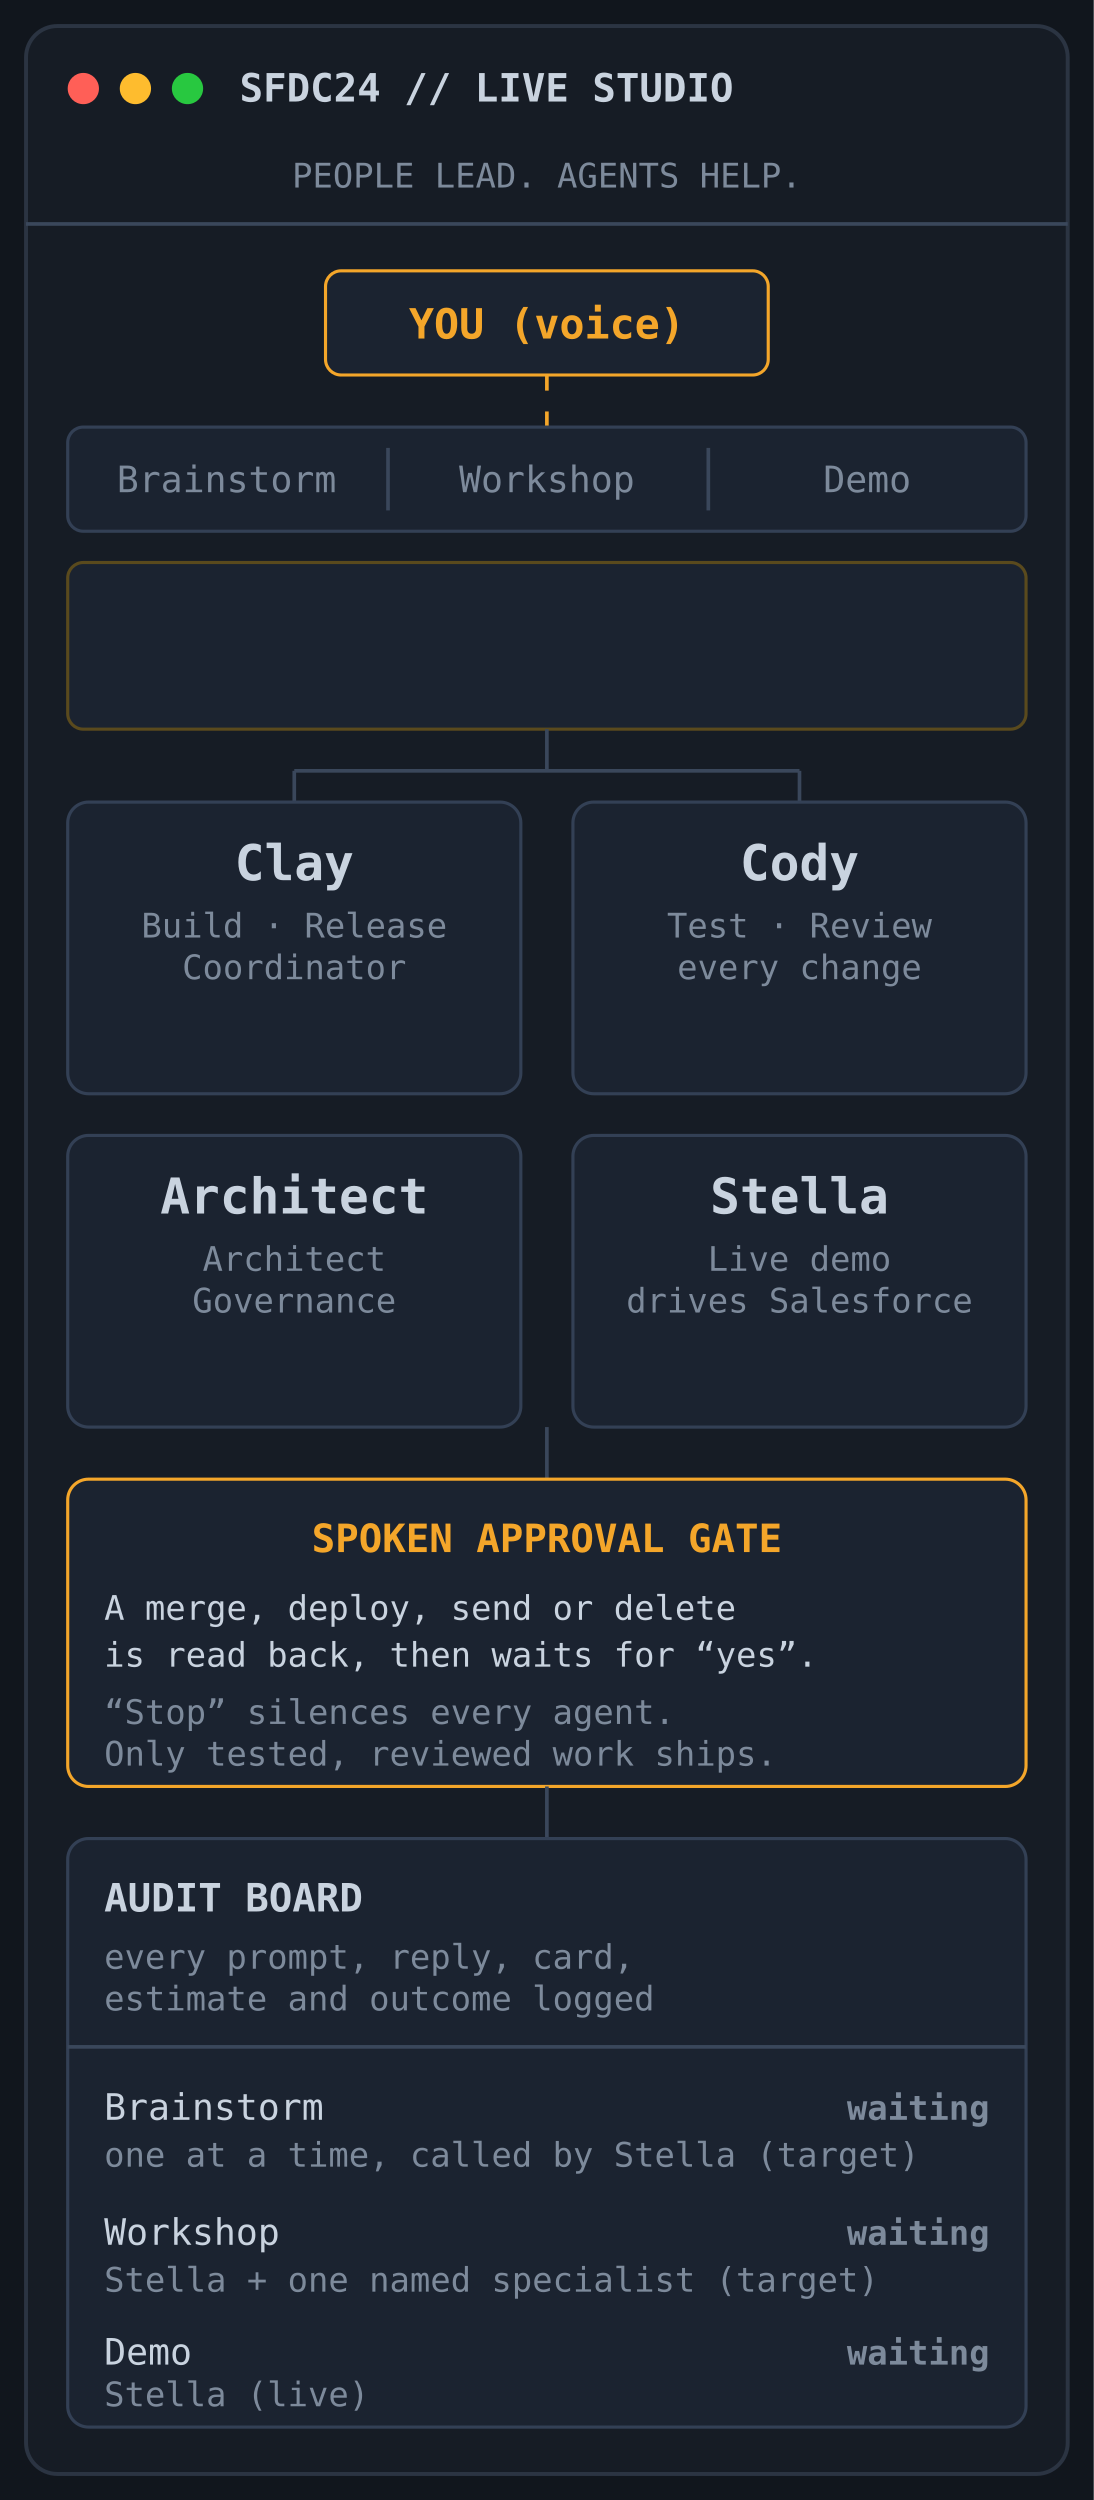
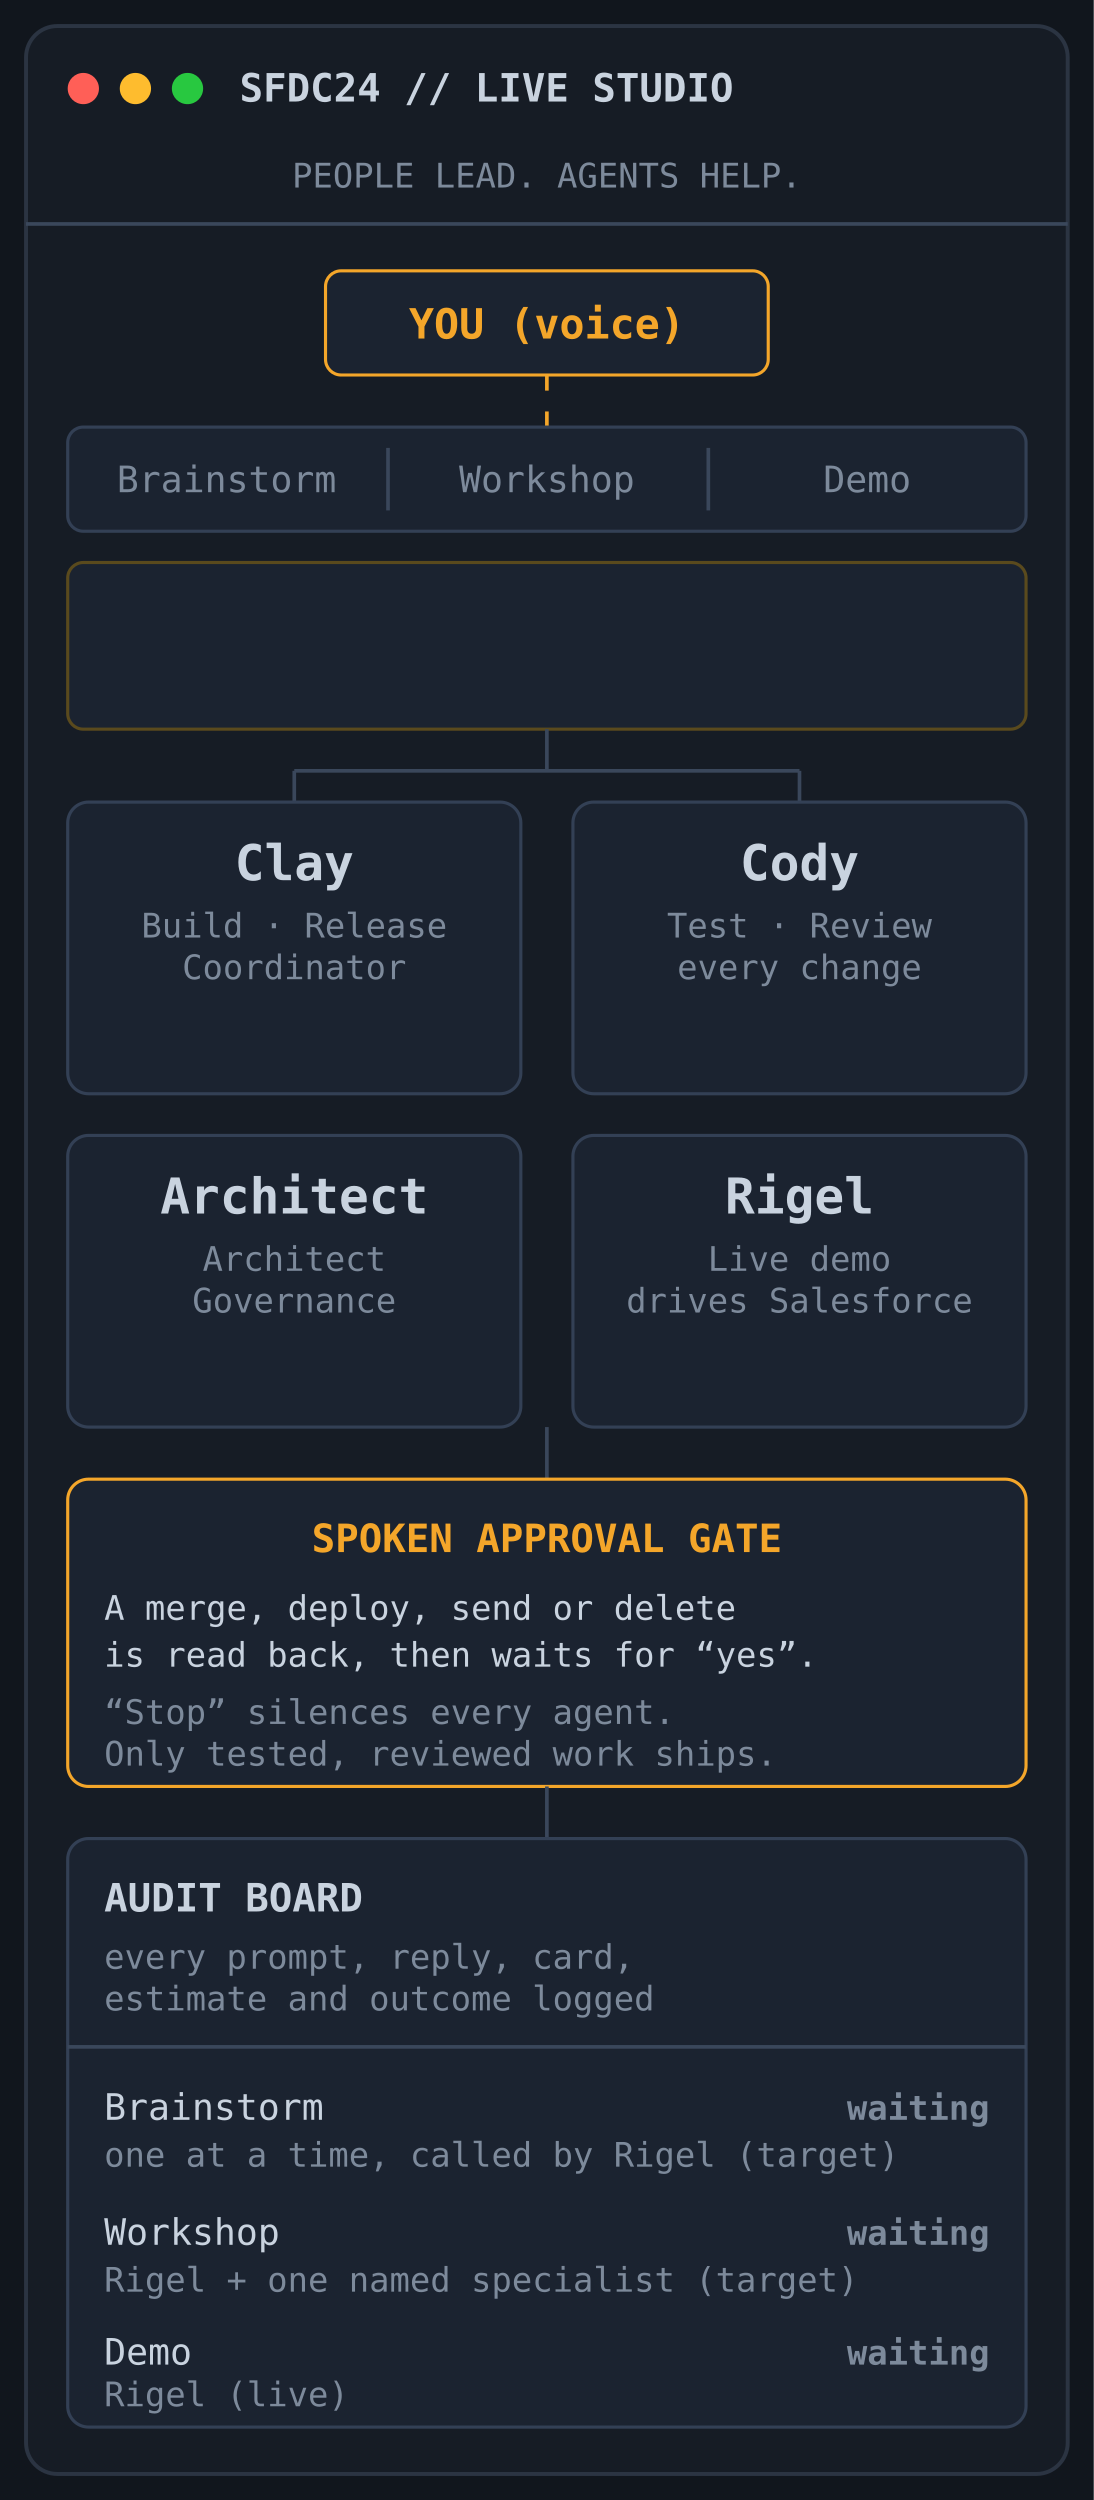
<svg xmlns="http://www.w3.org/2000/svg" viewBox="0 0 420 960" role="img" aria-labelledby="lsp-title lsp-desc">
  <style>
  .bg{fill:#11161d}.frame{fill:#161c25;stroke:#2b3442;stroke-width:1.5}
  .box{fill:#1b2330;stroke:#334055;stroke-width:1.2}
  .t{font-family:ui-monospace,SFMono-Regular,Menlo,Consolas,monospace;fill:#c9d3df}
  .mute{fill:#7d8a9b}.amber{fill:#f4a62a}.green{fill:#3fb68b}.blue{fill:#6fa8ff}
  .s13{font-size:13px}.s14{font-size:14px}.s15{font-size:15px}.s16{font-size:16px}.s19{font-size:19px}
  .b{font-weight:700}
  .line{stroke:#3a475b;stroke-width:1.4;fill:none}
  .on{stroke:#f4a62a}
  .p1,.p2,.p3{opacity:0;animation:cycle 15s infinite}
  .p2{animation-delay:5s}.p3{animation-delay:10s}
  @keyframes cycle{0%{opacity:0}3%{opacity:1}30%{opacity:1}33.3%{opacity:0}100%{opacity:0}}
  .flow{stroke-dasharray:6 8;animation:dash 1.2s linear infinite}
  @keyframes dash{to{stroke-dashoffset:-28}}
  .pulse{animation:pulse 1.8s ease-in-out infinite}
  @keyframes pulse{0%,100%{opacity:.35}50%{opacity:1}}
  @media (prefers-reduced-motion: reduce){
    .p1{opacity:1;animation:none}.p2,.p3{opacity:0;animation:none}
    .flow,.pulse{animation:none}
  }
</style>
  <rect class="bg" width="420" height="960" />
  <rect class="frame" x="10" y="10" width="400" height="940" rx="12" />
  <circle cx="32" cy="34" r="6" fill="#ff5f57" />
  <circle cx="52" cy="34" r="6" fill="#febc2e" />
  <circle cx="72" cy="34" r="6" fill="#28c840" />
  <text class="t s15 b" x="92" y="39">SFDC24 // LIVE STUDIO</text>
  <text class="t s13 mute" x="210" y="72" text-anchor="middle">PEOPLE LEAD. AGENTS HELP.</text>
  <line class="line" x1="10" y1="86" x2="410" y2="86" />
  <rect class="box" x="125" y="104" width="170" height="40" rx="6" style="stroke:#f4a62a" />
  <text class="t s16 b amber" x="210" y="130" text-anchor="middle">YOU (voice)</text>
  <path class="line on flow" d="M210 144 V164" />
  <rect class="box" x="26" y="164" width="368" height="40" rx="6" />
  <text class="t s14 mute" x="87" y="189" text-anchor="middle">Brainstorm</text>
  <text class="t s14 mute" x="210" y="189" text-anchor="middle">Workshop</text>
  <text class="t s14 mute" x="333" y="189" text-anchor="middle">Demo</text>
  <line class="line" x1="149" y1="172" x2="149" y2="196" />
  <line class="line" x1="272" y1="172" x2="272" y2="196" />
  <g class="p1">
    <rect x="29" y="167" width="117" height="34" rx="5" fill="#2a2412" stroke="#f4a62a" />
    <text class="t s14 b amber" x="87" y="189" text-anchor="middle">Brainstorm</text>
  </g>
  <g class="p2">
    <rect x="152" y="167" width="117" height="34" rx="5" fill="#2a2412" stroke="#f4a62a" />
    <text class="t s14 b amber" x="210" y="189" text-anchor="middle">Workshop</text>
  </g>
  <g class="p3">
    <rect x="275" y="167" width="116" height="34" rx="5" fill="#2a2412" stroke="#f4a62a" />
    <text class="t s14 b amber" x="333" y="189" text-anchor="middle">Demo</text>
  </g>
  <rect class="box" x="26" y="216" width="368" height="64" rx="6" style="stroke:#5a4a1d" />
  <g class="p1">
    <text class="t s14" x="40" y="242">one at a time, called by</text>
-     <text class="t s14" x="40" y="264">Stella (target)</text>
+     <text class="t s14" x="40" y="264">Rigel (target)</text>
  </g>
  <g class="p2">
-     <text class="t s14" x="40" y="242">Stella + one named</text>
+     <text class="t s14" x="40" y="242">Rigel + one named</text>
    <text class="t s14" x="40" y="264">specialist (target)</text>
  </g>
  <g class="p3">
-     <text class="t s14" x="40" y="242">Stella (live)</text>
+     <text class="t s14" x="40" y="242">Rigel (live)</text>
    <text class="t s14" x="40" y="264">on the shared screen</text>
  </g>
  <path class="line" d="M210 280 V296 M113 296 H307 M113 296 V308 M307 296 V308" />
  <g class="p1">
    <path class="line on flow" d="M210 280 V296 M113 296 H307 M113 296 V308 M307 296 V308" />
  </g>
  <g class="p2">
    <path class="line on flow" d="M210 280 V296 H113 V308" />
  </g>
  <g class="p3">
    <path class="line on flow" d="M210 280 V296 H307 V308" />
  </g>
  <g>
    <rect class="box" x="26" y="308" width="174" height="112" rx="8" />
    <text class="t s19 b" x="113" y="338" text-anchor="middle">Clay</text>
    <text class="t s13 mute" x="113" y="360" text-anchor="middle">Build · Release</text>
    <text class="t s13 mute" x="113" y="376" text-anchor="middle">Coordinator</text>
    <rect class="box" x="220" y="308" width="174" height="112" rx="8" />
    <text class="t s19 b" x="307" y="338" text-anchor="middle">Cody</text>
    <text class="t s13 mute" x="307" y="360" text-anchor="middle">Test · Review</text>
    <text class="t s13 mute" x="307" y="376" text-anchor="middle">every change</text>
    <rect class="box" x="26" y="436" width="174" height="112" rx="8" />
    <text class="t s19 b" x="113" y="466" text-anchor="middle">Architect</text>
    <text class="t s13 mute" x="113" y="488" text-anchor="middle">Architect</text>
    <text class="t s13 mute" x="113" y="504" text-anchor="middle">Governance</text>
    <rect class="box" x="220" y="436" width="174" height="112" rx="8" />
-     <text class="t s19 b" x="307" y="466" text-anchor="middle">Stella</text>
+     <text class="t s19 b" x="307" y="466" text-anchor="middle">Rigel</text>
    <text class="t s13 mute" x="307" y="488" text-anchor="middle">Live demo</text>
    <text class="t s13 mute" x="307" y="504" text-anchor="middle">drives Salesforce</text>
  </g>
  <g class="t s13 b">
    <g class="p1">
      <text class="green pulse" x="113" y="404" text-anchor="middle">ANSWERING</text>
      <text class="green pulse" x="307" y="404" text-anchor="middle">ANSWERING</text>
      <text class="green pulse" x="113" y="532" text-anchor="middle">ANSWERING</text>
      <text class="green pulse" x="307" y="532" text-anchor="middle">ANSWERING</text>
    </g>
    <g class="p2">
      <text class="mute" x="113" y="404" text-anchor="middle">STANDBY</text>
      <text class="green pulse" x="307" y="404" text-anchor="middle">BROUGHT IN</text>
      <text class="mute" x="113" y="532" text-anchor="middle">STANDBY</text>
      <text class="amber" x="307" y="532" text-anchor="middle">HOSTING</text>
    </g>
    <g class="p3">
      <text class="blue" x="113" y="404" text-anchor="middle">NOTES</text>
      <text class="blue" x="307" y="404" text-anchor="middle">NOTES</text>
      <text class="blue" x="113" y="532" text-anchor="middle">NOTES</text>
      <text class="green pulse" x="307" y="532" text-anchor="middle">PRESENTING</text>
    </g>
  </g>
  <path class="line" d="M210 548 V568" />
  <rect class="box" x="26" y="568" width="368" height="118" rx="8" style="stroke:#f4a62a" />
  <text class="t s15 b amber" x="210" y="596" text-anchor="middle">SPOKEN APPROVAL GATE</text>
  <text class="t s13" x="40" y="622">A merge, deploy, send or delete</text>
  <text class="t s13" x="40" y="640">is read back, then waits for “yes”.</text>
  <text class="t s13 mute" x="40" y="662">“Stop” silences every agent.</text>
  <text class="t s13 mute" x="40" y="678">Only tested, reviewed work ships.</text>
  <path class="line" d="M210 686 V706" />
  <rect class="box" x="26" y="706" width="368" height="226" rx="8" />
  <text class="t s15 b" x="40" y="734">AUDIT BOARD</text>
  <text class="t s13 mute" x="40" y="756">every prompt, reply, card,</text>
  <text class="t s13 mute" x="40" y="772">estimate and outcome logged</text>
  <line class="line" x1="26" y1="786" x2="394" y2="786" />
  <text class="t s14" x="40" y="814">Brainstorm</text>
-   <text class="t s13 mute" x="40" y="832">one at a time, called by Stella (target)</text>
+   <text class="t s13 mute" x="40" y="832">one at a time, called by Rigel (target)</text>
  <text class="t s14" x="40" y="862">Workshop</text>
-   <text class="t s13 mute" x="40" y="880">Stella + one named specialist (target)</text>
+   <text class="t s13 mute" x="40" y="880">Rigel + one named specialist (target)</text>
  <text class="t s14" x="40" y="908">Demo</text>
-   <text class="t s13 mute" x="40" y="924">Stella (live)</text>
+   <text class="t s13 mute" x="40" y="924">Rigel (live)</text>
  <g class="t s13 b">
    <text class="mute" x="380" y="814" text-anchor="end">waiting</text>
    <text class="mute" x="380" y="862" text-anchor="end">waiting</text>
    <text class="mute" x="380" y="908" text-anchor="end">waiting</text>
    <g class="p1">
      <rect x="300" y="800" width="86" height="20" fill="#1b2330" />
      <text class="green" x="380" y="814" text-anchor="end">LOGGED</text>
    </g>
    <g class="p2">
      <rect x="300" y="848" width="86" height="20" fill="#1b2330" />
      <text class="green" x="380" y="862" text-anchor="end">LOGGED</text>
    </g>
    <g class="p3">
      <rect x="300" y="894" width="86" height="20" fill="#1b2330" />
      <text class="green" x="380" y="908" text-anchor="end">LOGGED</text>
    </g>
  </g>
</svg>
